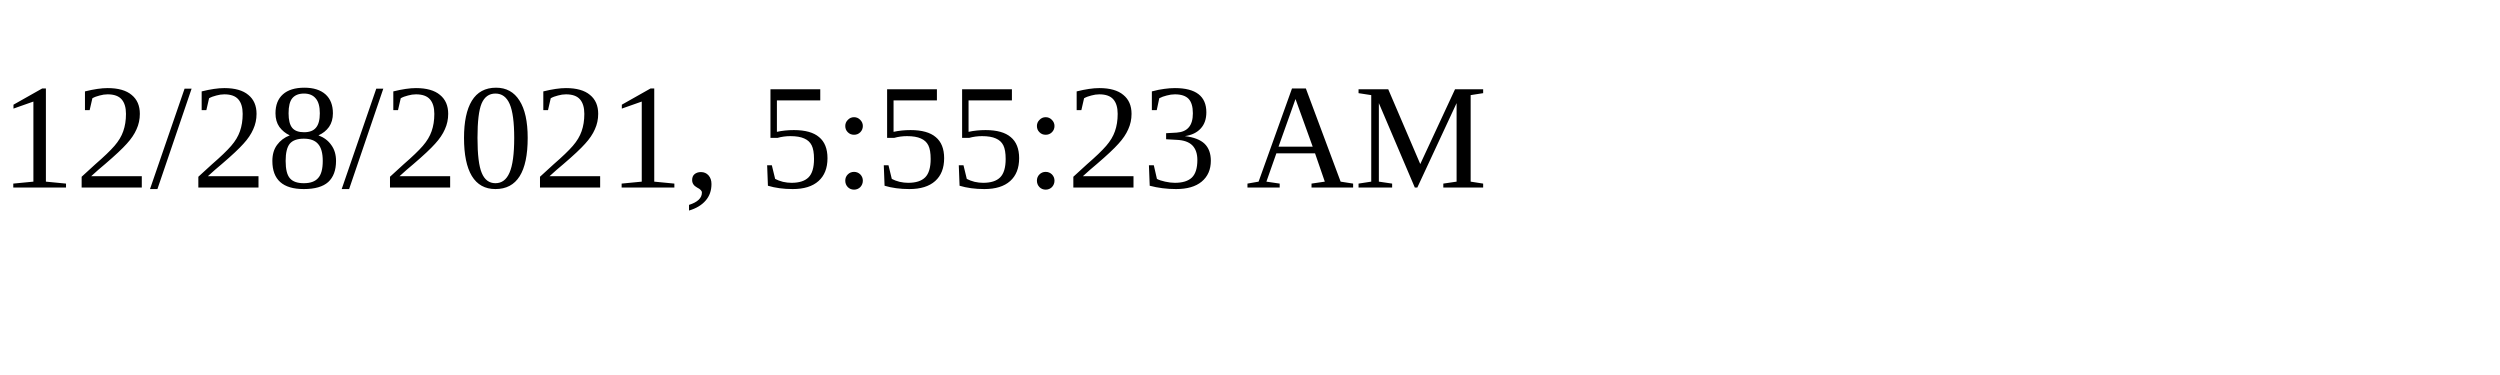
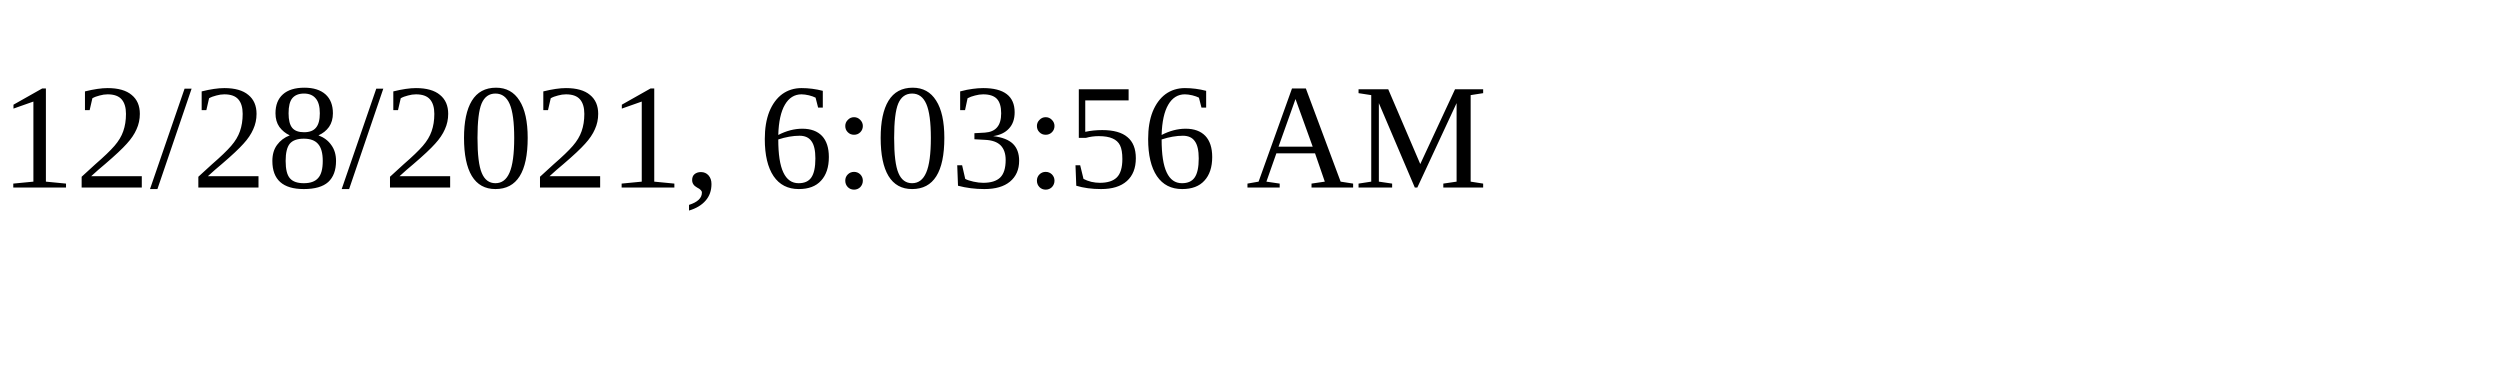
<svg xmlns="http://www.w3.org/2000/svg" height="30" width="200">
-   <text x="0" y="15">12/28/2021, 5:55:23 AM</text>
+   <text x="0" y="15">12/28/2021, 6:03:56 AM</text>
</svg>
